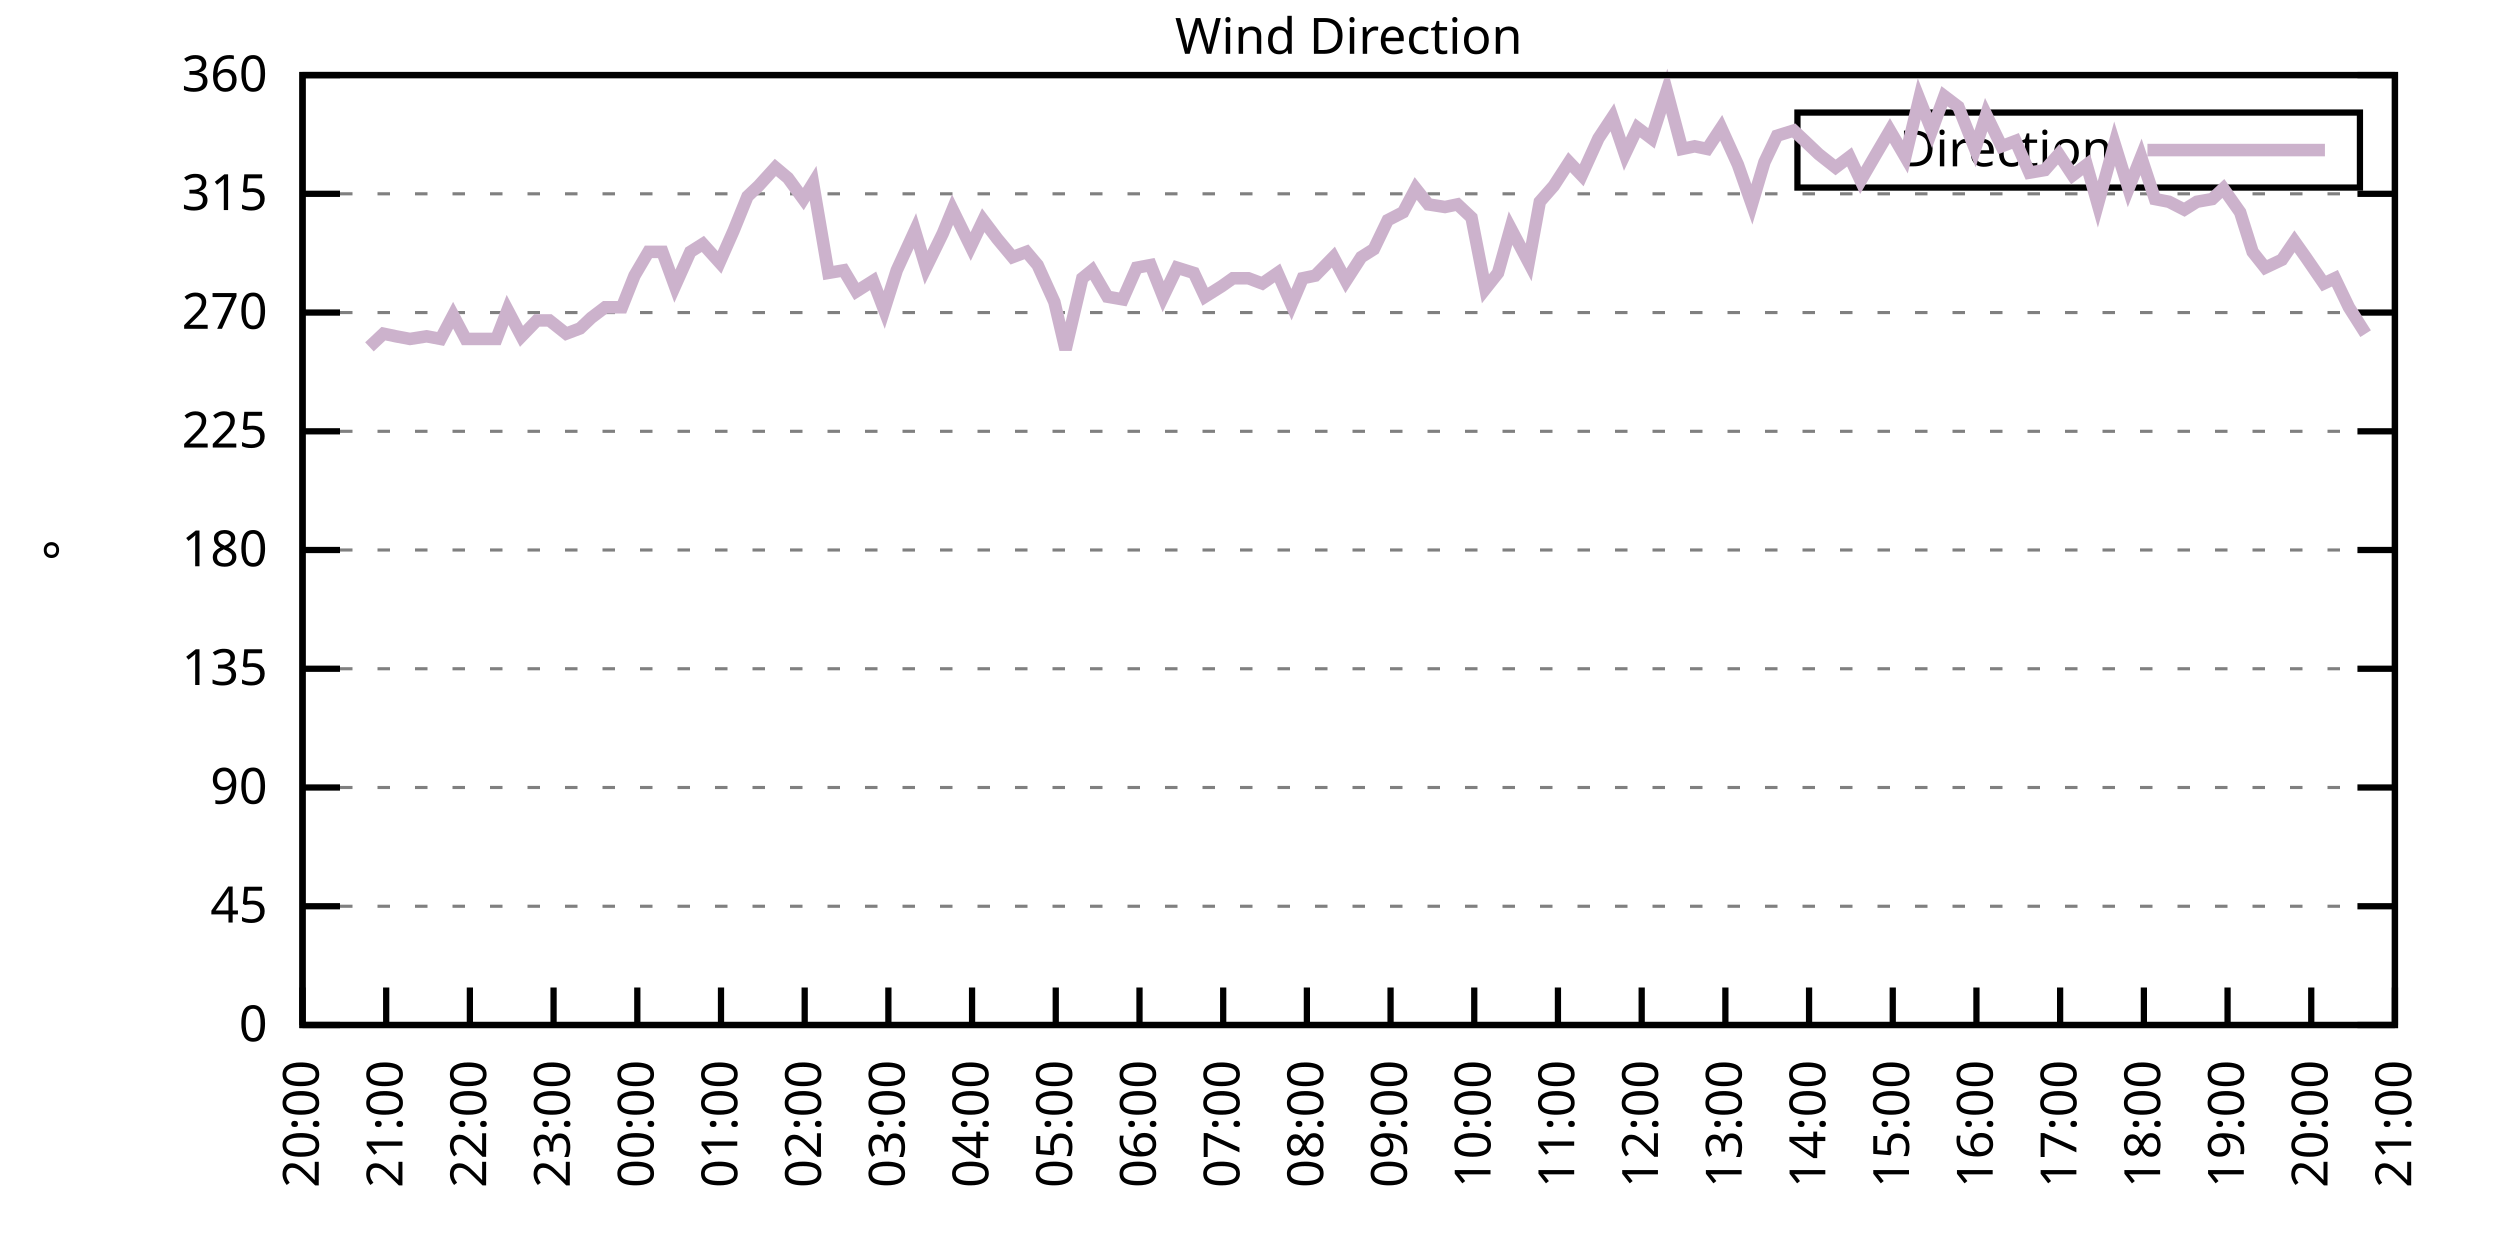
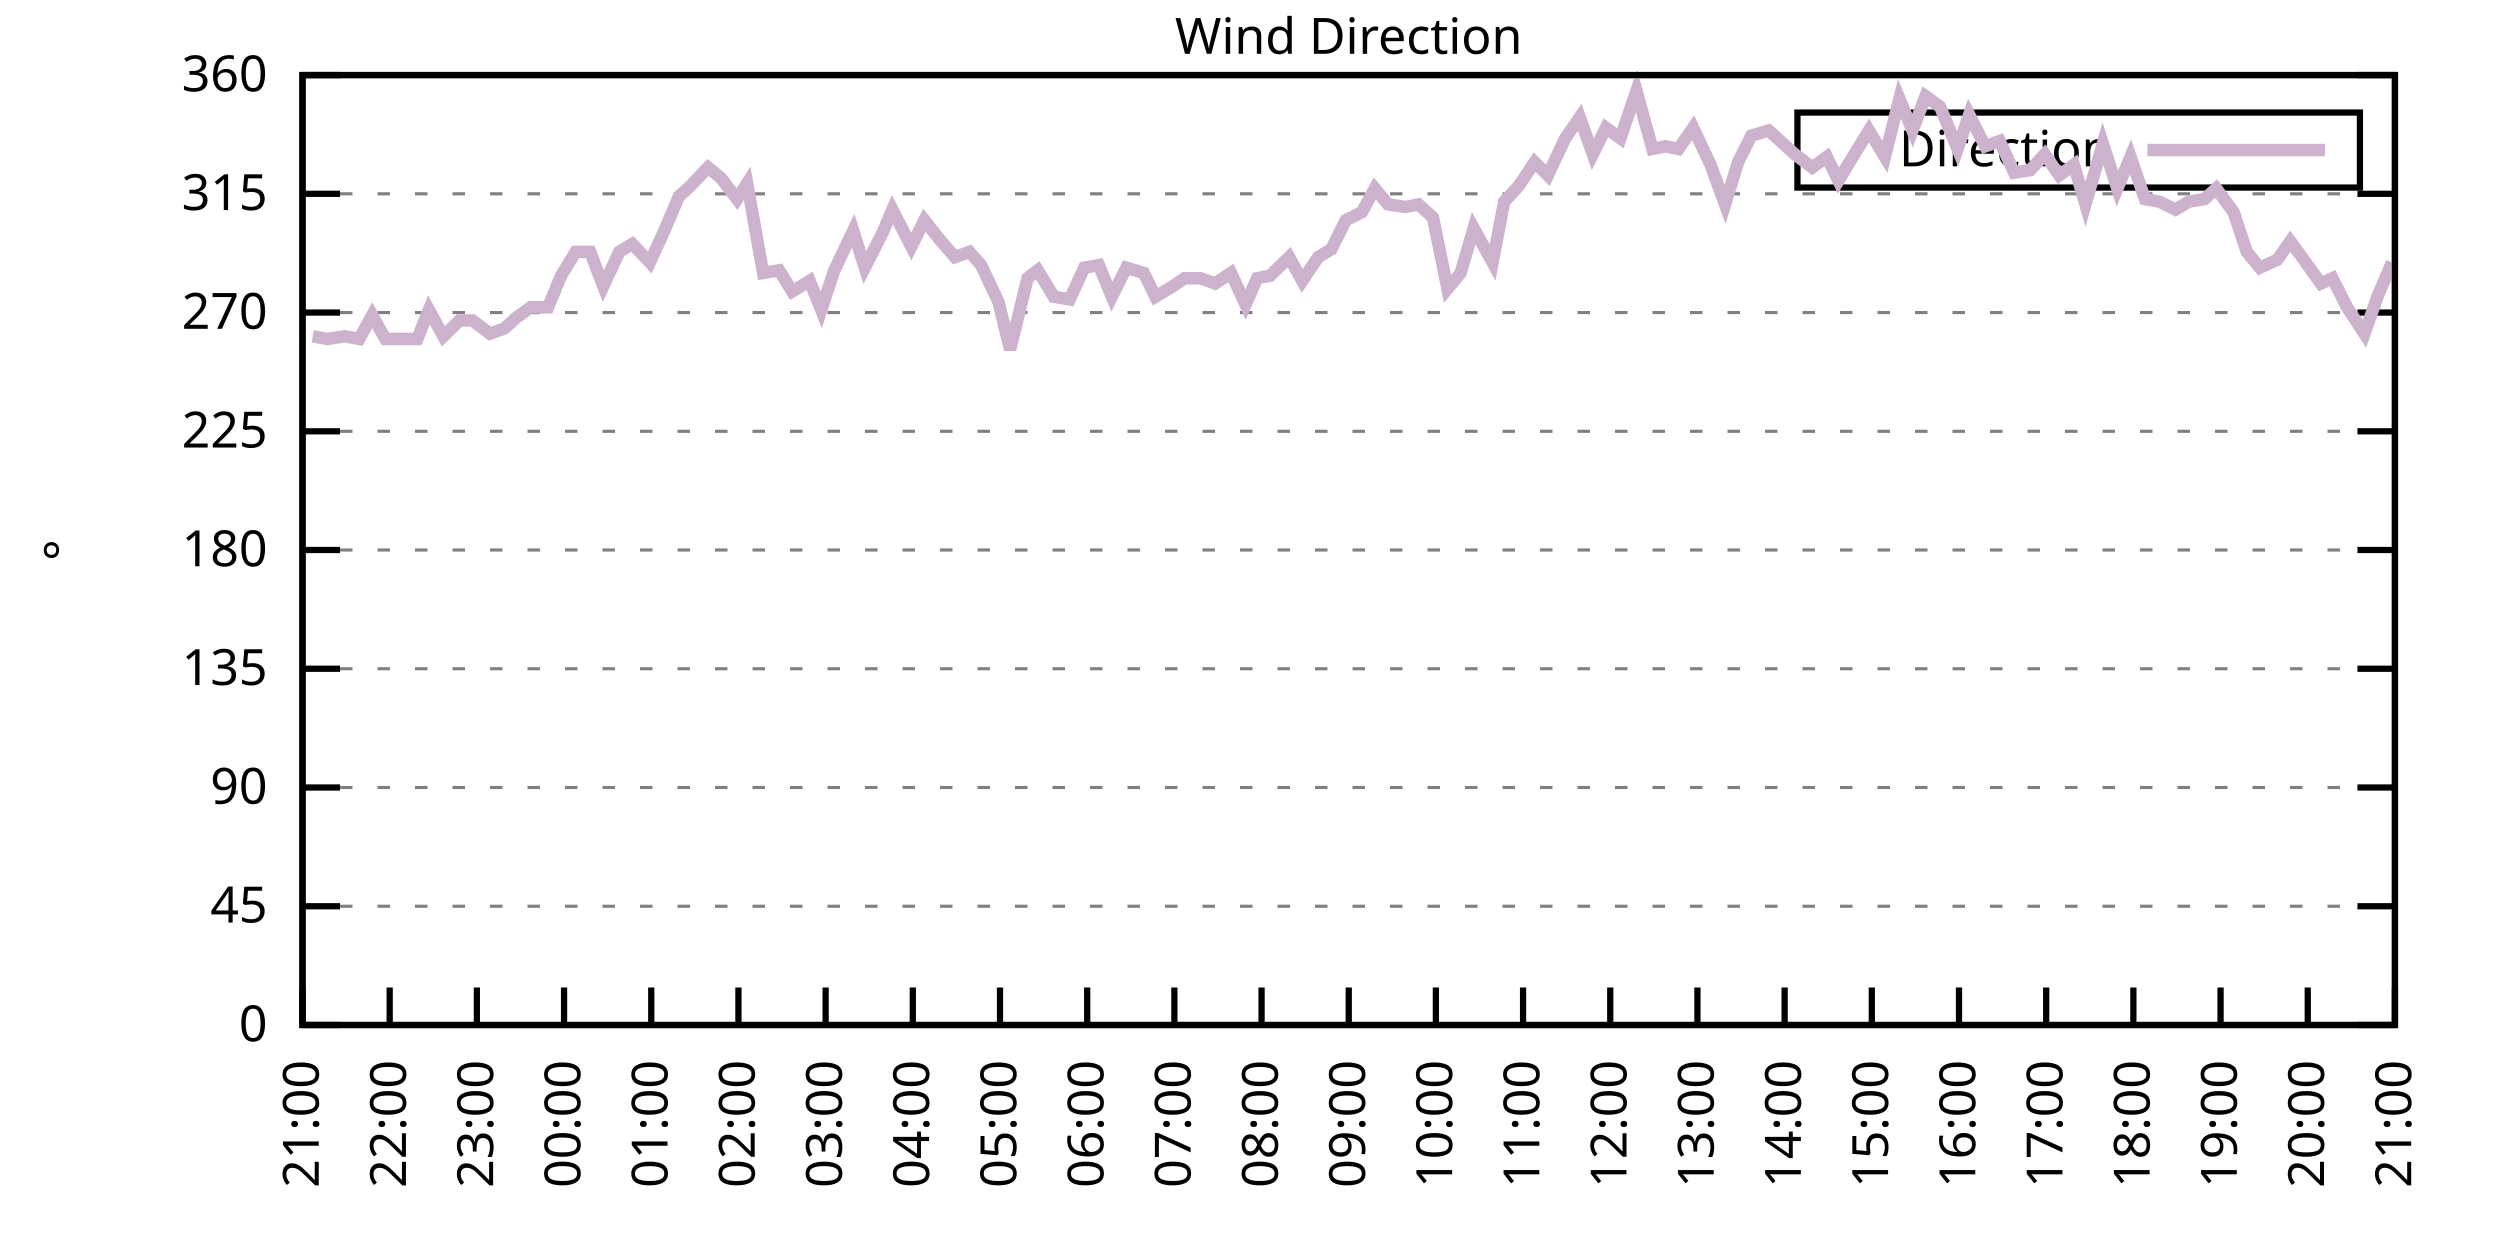
<svg xmlns="http://www.w3.org/2000/svg" xmlns:xlink="http://www.w3.org/1999/xlink" width="400" height="200" viewBox="0 0 400 200">
  <g id="gnuplot_canvas">
    <rect x="0" y="0" width="400" height="200" fill="none" />
    <defs>
      <circle id="gpDot" r="0.5" stroke-width="0.5" stroke="currentColor" />
      <path id="gpPt0" stroke-width="0.333" stroke="currentColor" d="M-1,0 h2 M0,-1 v2" />
      <path id="gpPt1" stroke-width="0.333" stroke="currentColor" d="M-1,-1 L1,1 M1,-1 L-1,1" />
      <path id="gpPt2" stroke-width="0.333" stroke="currentColor" d="M-1,0 L1,0 M0,-1 L0,1 M-1,-1 L1,1 M-1,1 L1,-1" />
      <rect id="gpPt3" stroke-width="0.333" stroke="currentColor" x="-1" y="-1" width="2" height="2" />
      <rect id="gpPt4" stroke-width="0.333" stroke="currentColor" fill="currentColor" x="-1" y="-1" width="2" height="2" />
      <circle id="gpPt5" stroke-width="0.333" stroke="currentColor" cx="0" cy="0" r="1" />
      <use xlink:href="#gpPt5" id="gpPt6" fill="currentColor" stroke="none" />
      <path id="gpPt7" stroke-width="0.333" stroke="currentColor" d="M0,-1.33 L-1.33,0.67 L1.33,0.67 z" />
      <use xlink:href="#gpPt7" id="gpPt8" fill="currentColor" stroke="none" />
      <use xlink:href="#gpPt7" id="gpPt9" stroke="currentColor" transform="rotate(180)" />
      <use xlink:href="#gpPt9" id="gpPt10" fill="currentColor" stroke="none" />
      <use xlink:href="#gpPt3" id="gpPt11" stroke="currentColor" transform="rotate(45)" />
      <use xlink:href="#gpPt11" id="gpPt12" fill="currentColor" stroke="none" />
      <path id="gpPt13" stroke-width="0.333" stroke="currentColor" d="M0,1.330 L1.265,0.411 L0.782,-1.067 L-0.782,-1.076 L-1.265,0.411 z" />
      <use xlink:href="#gpPt13" id="gpPt14" fill="currentColor" stroke="none" />
      <filter id="textbox" filterUnits="objectBoundingBox" x="0" y="0" height="1" width="1">
        <feFlood flood-color="white" flood-opacity="1" result="bgnd" />
        <feComposite in="SourceGraphic" in2="bgnd" operator="atop" />
      </filter>
      <filter id="greybox" filterUnits="objectBoundingBox" x="0" y="0" height="1" width="1">
        <feFlood flood-color="lightgrey" flood-opacity="1" result="grey" />
        <feComposite in="SourceGraphic" in2="grey" operator="atop" />
      </filter>
    </defs>
    <g fill="none" color="white" stroke="currentColor" stroke-width="1.00" stroke-linecap="butt" stroke-linejoin="miter">
</g>
    <g fill="none" color="black" stroke="currentColor" stroke-width="1.00" stroke-linecap="butt" stroke-linejoin="miter">
      <g stroke="none" shape-rendering="crispEdges">
        <polygon fill="rgb(255, 255, 255)" points="48.40,164.00 383.18,164.00 383.18,12.02 48.40,12.02 " />
      </g>
    </g>
    <g fill="none" color="black" stroke="currentColor" stroke-width="1.00" stroke-linecap="butt" stroke-linejoin="miter">
</g>
    <g fill="none" color="black" stroke="black" stroke-width="0.50" stroke-linecap="butt" stroke-linejoin="miter">
</g>
    <g fill="none" color="gray" stroke="currentColor" stroke-width="0.50" stroke-linecap="butt" stroke-linejoin="miter">
      <path stroke="gray" stroke-dasharray="2,4" class="gridline" d="M48.40,164.00 L383.19,164.00  " />
    </g>
    <g fill="none" color="gray" stroke="gray" stroke-width="1.00" stroke-linecap="butt" stroke-linejoin="miter">
</g>
    <g fill="none" color="black" stroke="currentColor" stroke-width="1.00" stroke-linecap="butt" stroke-linejoin="miter">
      <path stroke="black" d="M48.40,164.00 L54.40,164.00 M383.19,164.00 L377.19,164.00  " />
      <g transform="translate(42.80,166.60)" stroke="none" fill="black" font-family="Sans" font-size="8.00" text-anchor="end">
        <text>
          <tspan font-family="Sans"> 0</tspan>
        </text>
      </g>
    </g>
    <g fill="none" color="black" stroke="currentColor" stroke-width="1.00" stroke-linecap="butt" stroke-linejoin="miter">
</g>
    <g fill="none" color="black" stroke="black" stroke-width="0.50" stroke-linecap="butt" stroke-linejoin="miter">
</g>
    <g fill="none" color="gray" stroke="currentColor" stroke-width="0.50" stroke-linecap="butt" stroke-linejoin="miter">
      <path stroke="gray" stroke-dasharray="2,4" class="gridline" d="M48.40,145.00 L383.19,145.00  " />
    </g>
    <g fill="none" color="gray" stroke="gray" stroke-width="1.00" stroke-linecap="butt" stroke-linejoin="miter">
</g>
    <g fill="none" color="black" stroke="currentColor" stroke-width="1.00" stroke-linecap="butt" stroke-linejoin="miter">
      <path stroke="black" d="M48.40,145.00 L54.40,145.00 M383.19,145.00 L377.19,145.00  " />
      <g transform="translate(42.80,147.60)" stroke="none" fill="black" font-family="Sans" font-size="8.00" text-anchor="end">
        <text>
          <tspan font-family="Sans"> 45</tspan>
        </text>
      </g>
    </g>
    <g fill="none" color="black" stroke="currentColor" stroke-width="1.00" stroke-linecap="butt" stroke-linejoin="miter">
</g>
    <g fill="none" color="black" stroke="black" stroke-width="0.50" stroke-linecap="butt" stroke-linejoin="miter">
</g>
    <g fill="none" color="gray" stroke="currentColor" stroke-width="0.50" stroke-linecap="butt" stroke-linejoin="miter">
      <path stroke="gray" stroke-dasharray="2,4" class="gridline" d="M48.40,126.00 L383.19,126.00  " />
    </g>
    <g fill="none" color="gray" stroke="gray" stroke-width="1.00" stroke-linecap="butt" stroke-linejoin="miter">
</g>
    <g fill="none" color="black" stroke="currentColor" stroke-width="1.00" stroke-linecap="butt" stroke-linejoin="miter">
      <path stroke="black" d="M48.40,126.00 L54.40,126.00 M383.19,126.00 L377.19,126.00  " />
      <g transform="translate(42.80,128.60)" stroke="none" fill="black" font-family="Sans" font-size="8.00" text-anchor="end">
        <text>
          <tspan font-family="Sans"> 90</tspan>
        </text>
      </g>
    </g>
    <g fill="none" color="black" stroke="currentColor" stroke-width="1.00" stroke-linecap="butt" stroke-linejoin="miter">
</g>
    <g fill="none" color="black" stroke="black" stroke-width="0.50" stroke-linecap="butt" stroke-linejoin="miter">
</g>
    <g fill="none" color="gray" stroke="currentColor" stroke-width="0.50" stroke-linecap="butt" stroke-linejoin="miter">
      <path stroke="gray" stroke-dasharray="2,4" class="gridline" d="M48.40,107.00 L383.19,107.00  " />
    </g>
    <g fill="none" color="gray" stroke="gray" stroke-width="1.00" stroke-linecap="butt" stroke-linejoin="miter">
</g>
    <g fill="none" color="black" stroke="currentColor" stroke-width="1.00" stroke-linecap="butt" stroke-linejoin="miter">
      <path stroke="black" d="M48.40,107.00 L54.40,107.00 M383.19,107.00 L377.19,107.00  " />
      <g transform="translate(42.80,109.60)" stroke="none" fill="black" font-family="Sans" font-size="8.00" text-anchor="end">
        <text>
          <tspan font-family="Sans"> 135</tspan>
        </text>
      </g>
    </g>
    <g fill="none" color="black" stroke="currentColor" stroke-width="1.00" stroke-linecap="butt" stroke-linejoin="miter">
</g>
    <g fill="none" color="black" stroke="black" stroke-width="0.50" stroke-linecap="butt" stroke-linejoin="miter">
</g>
    <g fill="none" color="gray" stroke="currentColor" stroke-width="0.50" stroke-linecap="butt" stroke-linejoin="miter">
      <path stroke="gray" stroke-dasharray="2,4" class="gridline" d="M48.40,88.00 L383.19,88.00  " />
    </g>
    <g fill="none" color="gray" stroke="gray" stroke-width="1.00" stroke-linecap="butt" stroke-linejoin="miter">
</g>
    <g fill="none" color="black" stroke="currentColor" stroke-width="1.00" stroke-linecap="butt" stroke-linejoin="miter">
      <path stroke="black" d="M48.40,88.00 L54.40,88.00 M383.19,88.00 L377.19,88.00  " />
      <g transform="translate(42.80,90.60)" stroke="none" fill="black" font-family="Sans" font-size="8.00" text-anchor="end">
        <text>
          <tspan font-family="Sans"> 180</tspan>
        </text>
      </g>
    </g>
    <g fill="none" color="black" stroke="currentColor" stroke-width="1.00" stroke-linecap="butt" stroke-linejoin="miter">
</g>
    <g fill="none" color="black" stroke="black" stroke-width="0.50" stroke-linecap="butt" stroke-linejoin="miter">
</g>
    <g fill="none" color="gray" stroke="currentColor" stroke-width="0.50" stroke-linecap="butt" stroke-linejoin="miter">
      <path stroke="gray" stroke-dasharray="2,4" class="gridline" d="M48.40,69.01 L383.19,69.01  " />
    </g>
    <g fill="none" color="gray" stroke="gray" stroke-width="1.00" stroke-linecap="butt" stroke-linejoin="miter">
</g>
    <g fill="none" color="black" stroke="currentColor" stroke-width="1.00" stroke-linecap="butt" stroke-linejoin="miter">
      <path stroke="black" d="M48.40,69.01 L54.40,69.01 M383.19,69.01 L377.19,69.01  " />
      <g transform="translate(42.80,71.61)" stroke="none" fill="black" font-family="Sans" font-size="8.00" text-anchor="end">
        <text>
          <tspan font-family="Sans"> 225</tspan>
        </text>
      </g>
    </g>
    <g fill="none" color="black" stroke="currentColor" stroke-width="1.00" stroke-linecap="butt" stroke-linejoin="miter">
</g>
    <g fill="none" color="black" stroke="black" stroke-width="0.50" stroke-linecap="butt" stroke-linejoin="miter">
</g>
    <g fill="none" color="gray" stroke="currentColor" stroke-width="0.50" stroke-linecap="butt" stroke-linejoin="miter">
      <path stroke="gray" stroke-dasharray="2,4" class="gridline" d="M48.40,50.01 L383.19,50.01  " />
    </g>
    <g fill="none" color="gray" stroke="gray" stroke-width="1.00" stroke-linecap="butt" stroke-linejoin="miter">
</g>
    <g fill="none" color="black" stroke="currentColor" stroke-width="1.00" stroke-linecap="butt" stroke-linejoin="miter">
      <path stroke="black" d="M48.40,50.01 L54.40,50.01 M383.19,50.01 L377.19,50.01  " />
      <g transform="translate(42.80,52.61)" stroke="none" fill="black" font-family="Sans" font-size="8.00" text-anchor="end">
        <text>
          <tspan font-family="Sans"> 270</tspan>
        </text>
      </g>
    </g>
    <g fill="none" color="black" stroke="currentColor" stroke-width="1.00" stroke-linecap="butt" stroke-linejoin="miter">
</g>
    <g fill="none" color="black" stroke="black" stroke-width="0.50" stroke-linecap="butt" stroke-linejoin="miter">
</g>
    <g fill="none" color="gray" stroke="currentColor" stroke-width="0.50" stroke-linecap="butt" stroke-linejoin="miter">
      <path stroke="gray" stroke-dasharray="2,4" class="gridline" d="M48.40,31.01 L383.19,31.01  " />
    </g>
    <g fill="none" color="gray" stroke="gray" stroke-width="1.00" stroke-linecap="butt" stroke-linejoin="miter">
</g>
    <g fill="none" color="black" stroke="currentColor" stroke-width="1.00" stroke-linecap="butt" stroke-linejoin="miter">
      <path stroke="black" d="M48.40,31.01 L54.40,31.01 M383.19,31.01 L377.19,31.01  " />
      <g transform="translate(42.80,33.61)" stroke="none" fill="black" font-family="Sans" font-size="8.00" text-anchor="end">
        <text>
          <tspan font-family="Sans"> 315</tspan>
        </text>
      </g>
    </g>
    <g fill="none" color="black" stroke="currentColor" stroke-width="1.00" stroke-linecap="butt" stroke-linejoin="miter">
</g>
    <g fill="none" color="black" stroke="black" stroke-width="0.50" stroke-linecap="butt" stroke-linejoin="miter">
</g>
    <g fill="none" color="gray" stroke="currentColor" stroke-width="0.50" stroke-linecap="butt" stroke-linejoin="miter">
      <path stroke="gray" stroke-dasharray="2,4" class="gridline" d="M48.40,12.01 L383.19,12.01  " />
    </g>
    <g fill="none" color="gray" stroke="gray" stroke-width="1.00" stroke-linecap="butt" stroke-linejoin="miter">
</g>
    <g fill="none" color="black" stroke="currentColor" stroke-width="1.00" stroke-linecap="butt" stroke-linejoin="miter">
      <path stroke="black" d="M48.40,12.01 L54.40,12.01 M383.19,12.01 L377.19,12.01  " />
      <g transform="translate(42.80,14.61)" stroke="none" fill="black" font-family="Sans" font-size="8.00" text-anchor="end">
        <text>
          <tspan font-family="Sans"> 360</tspan>
        </text>
      </g>
    </g>
    <g fill="none" color="black" stroke="currentColor" stroke-width="1.00" stroke-linecap="butt" stroke-linejoin="miter">
      <path stroke="black" d="M48.40,164.00 L48.40,158.00  " />
      <g transform="translate(51.00,169.60) rotate(270.00)" stroke="none" fill="black" font-family="Sans" font-size="8.00" text-anchor="end">
        <text>
-           <tspan font-family="Sans">20:00</tspan>
-         </text>
-       </g>
-     </g>
-     <g fill="none" color="black" stroke="currentColor" stroke-width="1.00" stroke-linecap="butt" stroke-linejoin="miter">
-       <path stroke="black" d="M61.79,164.00 L61.79,158.00  " />
-       <g transform="translate(64.39,169.60) rotate(270.00)" stroke="none" fill="black" font-family="Sans" font-size="8.00" text-anchor="end">
-         <text>
          <tspan font-family="Sans">21:00</tspan>
        </text>
      </g>
    </g>
    <g fill="none" color="black" stroke="currentColor" stroke-width="1.00" stroke-linecap="butt" stroke-linejoin="miter">
-       <path stroke="black" d="M75.18,164.00 L75.18,158.00  " />
-       <g transform="translate(77.78,169.60) rotate(270.00)" stroke="none" fill="black" font-family="Sans" font-size="8.00" text-anchor="end">
+       <path stroke="black" d="M62.35,164.00 L62.35,158.00  " />
+       <g transform="translate(64.95,169.60) rotate(270.00)" stroke="none" fill="black" font-family="Sans" font-size="8.00" text-anchor="end">
        <text>
          <tspan font-family="Sans">22:00</tspan>
        </text>
      </g>
    </g>
    <g fill="none" color="black" stroke="currentColor" stroke-width="1.00" stroke-linecap="butt" stroke-linejoin="miter">
-       <path stroke="black" d="M88.57,164.00 L88.57,158.00  " />
-       <g transform="translate(91.17,169.60) rotate(270.00)" stroke="none" fill="black" font-family="Sans" font-size="8.00" text-anchor="end">
+       <path stroke="black" d="M76.30,164.00 L76.30,158.00  " />
+       <g transform="translate(78.90,169.60) rotate(270.00)" stroke="none" fill="black" font-family="Sans" font-size="8.00" text-anchor="end">
        <text>
          <tspan font-family="Sans">23:00</tspan>
        </text>
      </g>
    </g>
    <g fill="none" color="black" stroke="currentColor" stroke-width="1.00" stroke-linecap="butt" stroke-linejoin="miter">
-       <path stroke="black" d="M101.97,164.00 L101.97,158.00  " />
-       <g transform="translate(104.57,169.60) rotate(270.00)" stroke="none" fill="black" font-family="Sans" font-size="8.00" text-anchor="end">
+       <path stroke="black" d="M90.25,164.00 L90.25,158.00  " />
+       <g transform="translate(92.85,169.60) rotate(270.00)" stroke="none" fill="black" font-family="Sans" font-size="8.00" text-anchor="end">
        <text>
          <tspan font-family="Sans">00:00</tspan>
        </text>
      </g>
    </g>
    <g fill="none" color="black" stroke="currentColor" stroke-width="1.00" stroke-linecap="butt" stroke-linejoin="miter">
-       <path stroke="black" d="M115.36,164.00 L115.36,158.00  " />
-       <g transform="translate(117.96,169.60) rotate(270.00)" stroke="none" fill="black" font-family="Sans" font-size="8.00" text-anchor="end">
+       <path stroke="black" d="M104.20,164.00 L104.20,158.00  " />
+       <g transform="translate(106.80,169.60) rotate(270.00)" stroke="none" fill="black" font-family="Sans" font-size="8.00" text-anchor="end">
        <text>
          <tspan font-family="Sans">01:00</tspan>
        </text>
      </g>
    </g>
    <g fill="none" color="black" stroke="currentColor" stroke-width="1.00" stroke-linecap="butt" stroke-linejoin="miter">
-       <path stroke="black" d="M128.75,164.00 L128.75,158.00  " />
-       <g transform="translate(131.35,169.60) rotate(270.00)" stroke="none" fill="black" font-family="Sans" font-size="8.00" text-anchor="end">
+       <path stroke="black" d="M118.15,164.00 L118.15,158.00  " />
+       <g transform="translate(120.75,169.60) rotate(270.00)" stroke="none" fill="black" font-family="Sans" font-size="8.00" text-anchor="end">
        <text>
          <tspan font-family="Sans">02:00</tspan>
        </text>
      </g>
    </g>
    <g fill="none" color="black" stroke="currentColor" stroke-width="1.00" stroke-linecap="butt" stroke-linejoin="miter">
-       <path stroke="black" d="M142.14,164.00 L142.14,158.00  " />
-       <g transform="translate(144.74,169.60) rotate(270.00)" stroke="none" fill="black" font-family="Sans" font-size="8.00" text-anchor="end">
+       <path stroke="black" d="M132.10,164.00 L132.10,158.00  " />
+       <g transform="translate(134.70,169.60) rotate(270.00)" stroke="none" fill="black" font-family="Sans" font-size="8.00" text-anchor="end">
        <text>
          <tspan font-family="Sans">03:00</tspan>
        </text>
      </g>
    </g>
    <g fill="none" color="black" stroke="currentColor" stroke-width="1.00" stroke-linecap="butt" stroke-linejoin="miter">
-       <path stroke="black" d="M155.53,164.00 L155.53,158.00  " />
-       <g transform="translate(158.13,169.60) rotate(270.00)" stroke="none" fill="black" font-family="Sans" font-size="8.00" text-anchor="end">
+       <path stroke="black" d="M146.05,164.00 L146.05,158.00  " />
+       <g transform="translate(148.65,169.60) rotate(270.00)" stroke="none" fill="black" font-family="Sans" font-size="8.00" text-anchor="end">
        <text>
          <tspan font-family="Sans">04:00</tspan>
        </text>
      </g>
    </g>
    <g fill="none" color="black" stroke="currentColor" stroke-width="1.00" stroke-linecap="butt" stroke-linejoin="miter">
-       <path stroke="black" d="M168.92,164.00 L168.92,158.00  " />
-       <g transform="translate(171.52,169.60) rotate(270.00)" stroke="none" fill="black" font-family="Sans" font-size="8.00" text-anchor="end">
+       <path stroke="black" d="M160.00,164.00 L160.00,158.00  " />
+       <g transform="translate(162.60,169.60) rotate(270.00)" stroke="none" fill="black" font-family="Sans" font-size="8.00" text-anchor="end">
        <text>
          <tspan font-family="Sans">05:00</tspan>
        </text>
      </g>
    </g>
    <g fill="none" color="black" stroke="currentColor" stroke-width="1.00" stroke-linecap="butt" stroke-linejoin="miter">
-       <path stroke="black" d="M182.32,164.00 L182.32,158.00  " />
-       <g transform="translate(184.92,169.60) rotate(270.00)" stroke="none" fill="black" font-family="Sans" font-size="8.00" text-anchor="end">
+       <path stroke="black" d="M173.95,164.00 L173.95,158.00  " />
+       <g transform="translate(176.55,169.60) rotate(270.00)" stroke="none" fill="black" font-family="Sans" font-size="8.00" text-anchor="end">
        <text>
          <tspan font-family="Sans">06:00</tspan>
        </text>
      </g>
    </g>
    <g fill="none" color="black" stroke="currentColor" stroke-width="1.00" stroke-linecap="butt" stroke-linejoin="miter">
-       <path stroke="black" d="M195.71,164.00 L195.71,158.00  " />
-       <g transform="translate(198.31,169.60) rotate(270.00)" stroke="none" fill="black" font-family="Sans" font-size="8.00" text-anchor="end">
+       <path stroke="black" d="M187.90,164.00 L187.90,158.00  " />
+       <g transform="translate(190.50,169.60) rotate(270.00)" stroke="none" fill="black" font-family="Sans" font-size="8.00" text-anchor="end">
        <text>
          <tspan font-family="Sans">07:00</tspan>
        </text>
      </g>
    </g>
    <g fill="none" color="black" stroke="currentColor" stroke-width="1.00" stroke-linecap="butt" stroke-linejoin="miter">
-       <path stroke="black" d="M209.10,164.00 L209.10,158.00  " />
-       <g transform="translate(211.70,169.60) rotate(270.00)" stroke="none" fill="black" font-family="Sans" font-size="8.00" text-anchor="end">
+       <path stroke="black" d="M201.85,164.00 L201.85,158.00  " />
+       <g transform="translate(204.45,169.60) rotate(270.00)" stroke="none" fill="black" font-family="Sans" font-size="8.00" text-anchor="end">
        <text>
          <tspan font-family="Sans">08:00</tspan>
        </text>
      </g>
    </g>
    <g fill="none" color="black" stroke="currentColor" stroke-width="1.00" stroke-linecap="butt" stroke-linejoin="miter">
-       <path stroke="black" d="M222.49,164.00 L222.49,158.00  " />
-       <g transform="translate(225.09,169.60) rotate(270.00)" stroke="none" fill="black" font-family="Sans" font-size="8.00" text-anchor="end">
+       <path stroke="black" d="M215.80,164.00 L215.80,158.00  " />
+       <g transform="translate(218.40,169.60) rotate(270.00)" stroke="none" fill="black" font-family="Sans" font-size="8.00" text-anchor="end">
        <text>
          <tspan font-family="Sans">09:00</tspan>
        </text>
      </g>
    </g>
    <g fill="none" color="black" stroke="currentColor" stroke-width="1.00" stroke-linecap="butt" stroke-linejoin="miter">
-       <path stroke="black" d="M235.88,164.00 L235.88,158.00  " />
-       <g transform="translate(238.48,169.60) rotate(270.00)" stroke="none" fill="black" font-family="Sans" font-size="8.00" text-anchor="end">
+       <path stroke="black" d="M229.74,164.00 L229.74,158.00  " />
+       <g transform="translate(232.34,169.60) rotate(270.00)" stroke="none" fill="black" font-family="Sans" font-size="8.00" text-anchor="end">
        <text>
          <tspan font-family="Sans">10:00</tspan>
        </text>
      </g>
    </g>
    <g fill="none" color="black" stroke="currentColor" stroke-width="1.00" stroke-linecap="butt" stroke-linejoin="miter">
-       <path stroke="black" d="M249.27,164.00 L249.27,158.00  " />
-       <g transform="translate(251.87,169.60) rotate(270.00)" stroke="none" fill="black" font-family="Sans" font-size="8.00" text-anchor="end">
+       <path stroke="black" d="M243.69,164.00 L243.69,158.00  " />
+       <g transform="translate(246.29,169.60) rotate(270.00)" stroke="none" fill="black" font-family="Sans" font-size="8.00" text-anchor="end">
        <text>
          <tspan font-family="Sans">11:00</tspan>
        </text>
      </g>
    </g>
    <g fill="none" color="black" stroke="currentColor" stroke-width="1.00" stroke-linecap="butt" stroke-linejoin="miter">
-       <path stroke="black" d="M262.67,164.00 L262.67,158.00  " />
-       <g transform="translate(265.27,169.60) rotate(270.00)" stroke="none" fill="black" font-family="Sans" font-size="8.00" text-anchor="end">
+       <path stroke="black" d="M257.64,164.00 L257.64,158.00  " />
+       <g transform="translate(260.24,169.60) rotate(270.00)" stroke="none" fill="black" font-family="Sans" font-size="8.00" text-anchor="end">
        <text>
          <tspan font-family="Sans">12:00</tspan>
        </text>
      </g>
    </g>
    <g fill="none" color="black" stroke="currentColor" stroke-width="1.00" stroke-linecap="butt" stroke-linejoin="miter">
-       <path stroke="black" d="M276.06,164.00 L276.06,158.00  " />
-       <g transform="translate(278.66,169.60) rotate(270.00)" stroke="none" fill="black" font-family="Sans" font-size="8.00" text-anchor="end">
+       <path stroke="black" d="M271.59,164.00 L271.59,158.00  " />
+       <g transform="translate(274.19,169.60) rotate(270.00)" stroke="none" fill="black" font-family="Sans" font-size="8.00" text-anchor="end">
        <text>
          <tspan font-family="Sans">13:00</tspan>
        </text>
      </g>
    </g>
    <g fill="none" color="black" stroke="currentColor" stroke-width="1.00" stroke-linecap="butt" stroke-linejoin="miter">
-       <path stroke="black" d="M289.45,164.00 L289.45,158.00  " />
-       <g transform="translate(292.05,169.60) rotate(270.00)" stroke="none" fill="black" font-family="Sans" font-size="8.00" text-anchor="end">
+       <path stroke="black" d="M285.54,164.00 L285.54,158.00  " />
+       <g transform="translate(288.14,169.60) rotate(270.00)" stroke="none" fill="black" font-family="Sans" font-size="8.00" text-anchor="end">
        <text>
          <tspan font-family="Sans">14:00</tspan>
        </text>
      </g>
    </g>
    <g fill="none" color="black" stroke="currentColor" stroke-width="1.00" stroke-linecap="butt" stroke-linejoin="miter">
-       <path stroke="black" d="M302.84,164.00 L302.84,158.00  " />
-       <g transform="translate(305.44,169.60) rotate(270.00)" stroke="none" fill="black" font-family="Sans" font-size="8.00" text-anchor="end">
+       <path stroke="black" d="M299.49,164.00 L299.49,158.00  " />
+       <g transform="translate(302.09,169.60) rotate(270.00)" stroke="none" fill="black" font-family="Sans" font-size="8.00" text-anchor="end">
        <text>
          <tspan font-family="Sans">15:00</tspan>
        </text>
      </g>
    </g>
    <g fill="none" color="black" stroke="currentColor" stroke-width="1.00" stroke-linecap="butt" stroke-linejoin="miter">
-       <path stroke="black" d="M316.23,164.00 L316.23,158.00  " />
-       <g transform="translate(318.83,169.60) rotate(270.00)" stroke="none" fill="black" font-family="Sans" font-size="8.00" text-anchor="end">
+       <path stroke="black" d="M313.44,164.00 L313.44,158.00  " />
+       <g transform="translate(316.04,169.60) rotate(270.00)" stroke="none" fill="black" font-family="Sans" font-size="8.00" text-anchor="end">
        <text>
          <tspan font-family="Sans">16:00</tspan>
        </text>
      </g>
    </g>
    <g fill="none" color="black" stroke="currentColor" stroke-width="1.00" stroke-linecap="butt" stroke-linejoin="miter">
-       <path stroke="black" d="M329.62,164.00 L329.62,158.00  " />
-       <g transform="translate(332.22,169.60) rotate(270.00)" stroke="none" fill="black" font-family="Sans" font-size="8.00" text-anchor="end">
+       <path stroke="black" d="M327.39,164.00 L327.39,158.00  " />
+       <g transform="translate(329.99,169.60) rotate(270.00)" stroke="none" fill="black" font-family="Sans" font-size="8.00" text-anchor="end">
        <text>
          <tspan font-family="Sans">17:00</tspan>
        </text>
      </g>
    </g>
    <g fill="none" color="black" stroke="currentColor" stroke-width="1.00" stroke-linecap="butt" stroke-linejoin="miter">
-       <path stroke="black" d="M343.02,164.00 L343.02,158.00  " />
-       <g transform="translate(345.62,169.60) rotate(270.00)" stroke="none" fill="black" font-family="Sans" font-size="8.00" text-anchor="end">
+       <path stroke="black" d="M341.34,164.00 L341.34,158.00  " />
+       <g transform="translate(343.94,169.60) rotate(270.00)" stroke="none" fill="black" font-family="Sans" font-size="8.00" text-anchor="end">
        <text>
          <tspan font-family="Sans">18:00</tspan>
        </text>
      </g>
    </g>
    <g fill="none" color="black" stroke="currentColor" stroke-width="1.00" stroke-linecap="butt" stroke-linejoin="miter">
-       <path stroke="black" d="M356.41,164.00 L356.41,158.00  " />
-       <g transform="translate(359.01,169.60) rotate(270.00)" stroke="none" fill="black" font-family="Sans" font-size="8.00" text-anchor="end">
+       <path stroke="black" d="M355.29,164.00 L355.29,158.00  " />
+       <g transform="translate(357.89,169.60) rotate(270.00)" stroke="none" fill="black" font-family="Sans" font-size="8.00" text-anchor="end">
        <text>
          <tspan font-family="Sans">19:00</tspan>
        </text>
      </g>
    </g>
    <g fill="none" color="black" stroke="currentColor" stroke-width="1.00" stroke-linecap="butt" stroke-linejoin="miter">
-       <path stroke="black" d="M369.80,164.00 L369.80,158.00  " />
-       <g transform="translate(372.40,169.60) rotate(270.00)" stroke="none" fill="black" font-family="Sans" font-size="8.00" text-anchor="end">
+       <path stroke="black" d="M369.24,164.00 L369.24,158.00  " />
+       <g transform="translate(371.84,169.60) rotate(270.00)" stroke="none" fill="black" font-family="Sans" font-size="8.00" text-anchor="end">
        <text>
          <tspan font-family="Sans">20:00</tspan>
        </text>
      </g>
    </g>
    <g fill="none" color="black" stroke="currentColor" stroke-width="1.00" stroke-linecap="butt" stroke-linejoin="miter">
      <path stroke="black" d="M383.19,164.00 L383.19,158.00  " />
      <g transform="translate(385.79,169.60) rotate(270.00)" stroke="none" fill="black" font-family="Sans" font-size="8.00" text-anchor="end">
        <text>
          <tspan font-family="Sans">21:00</tspan>
        </text>
      </g>
    </g>
    <g fill="none" color="black" stroke="currentColor" stroke-width="1.00" stroke-linecap="butt" stroke-linejoin="miter">
</g>
    <g fill="none" color="black" stroke="currentColor" stroke-width="1.00" stroke-linecap="butt" stroke-linejoin="miter">
      <path stroke="black" d="M48.40,12.01 L48.40,164.00 L383.19,164.00 L383.19,12.01 L48.40,12.01 Z  " />
    </g>
    <g fill="none" color="black" stroke="currentColor" stroke-width="1.00" stroke-linecap="butt" stroke-linejoin="miter">
</g>
    <g fill="none" color="black" stroke="currentColor" stroke-width="1.00" stroke-linecap="butt" stroke-linejoin="miter">
      <path stroke="black" d="M287.59,30.01 L287.59,18.01 L377.59,18.01 L377.59,30.01 L287.59,30.01 Z  " />
    </g>
    <g id="Wind_direction_plot_1">
      <g fill="none" color="white" stroke="black" stroke-width="2.00" stroke-linecap="butt" stroke-linejoin="miter">
</g>
      <g fill="none" color="black" stroke="currentColor" stroke-width="2.00" stroke-linecap="butt" stroke-linejoin="miter">
        <g transform="translate(337.99,26.61)" stroke="none" fill="black" font-family="Sans" font-size="8.00" text-anchor="end">
          <text>
            <tspan font-family="Sans">Direction</tspan>
          </text>
        </g>
      </g>
      <g fill="none" color="black" stroke="currentColor" stroke-width="2.00" stroke-linecap="butt" stroke-linejoin="miter">
-         <path stroke="rgb(204, 178, 204)" d="M343.59,24.01 L371.99,24.01 M59.11,55.50 L61.35,53.39 L63.35,53.81 L65.59,54.23 L68.26,53.81 L70.50,54.23   L72.50,50.43 L74.51,54.23 L76.75,54.23 L79.42,54.23 L81.21,49.59 L83.44,53.81 L85.90,51.27 L87.91,51.27   L90.58,53.39 L92.82,52.54 L94.60,50.85 L96.83,49.16 L99.51,49.16 L101.52,44.10 L103.75,40.30 L105.98,40.30   L107.99,45.79 L110.45,40.30 L112.46,39.03 L115.13,41.99 L117.37,36.92 L119.60,31.43 L121.38,29.74 L124.06,26.79   L126.07,28.48 L128.53,31.85 L130.09,29.32 L132.54,43.67 L135.00,43.25 L137.01,46.63 L139.69,44.94 L141.47,49.59   L143.48,43.25 L146.38,36.92 L148.17,42.83 L150.85,37.34 L152.41,33.54 L155.31,39.45 L157.32,35.23 L159.55,38.19   L162.01,41.14 L164.24,40.30 L166.02,42.41 L168.70,48.32 L170.49,55.92 L173.17,44.52 L174.73,43.25 L177.18,47.47   L179.64,47.90 L181.87,42.83 L184.10,42.41 L186.11,47.47 L188.34,42.83 L191.02,43.67 L192.81,47.47 L195.48,45.79   L197.27,44.52 L199.73,44.52 L201.96,45.36 L204.41,43.67 L206.64,48.74 L208.43,44.52 L210.44,44.10 L213.34,41.14   L215.35,44.94 L217.80,41.14 L219.81,39.87 L222.04,35.23 L224.50,33.96 L226.51,30.16 L228.52,32.70 L231.20,33.12   L233.20,32.70 L235.44,34.81 L237.67,46.21 L239.68,43.67 L241.69,36.50 L244.59,41.99 L246.37,32.28 L248.60,29.74   L251.06,25.94 L253.07,28.05 L255.75,22.14 L257.98,18.77 L259.99,24.68 L262.00,20.45 L264.23,22.14 L266.68,14.54   L269.14,23.83 L271.15,23.41 L273.16,23.83 L275.39,20.45 L278.07,26.36 L280.30,32.70 L282.31,25.94 L284.32,21.72   L286.99,20.88 L288.78,22.56 L291.01,24.68 L293.69,26.79 L295.92,25.10 L297.71,28.90 L300.16,24.68 L302.39,20.88   L304.85,25.10 L307.08,15.81 L309.09,20.88 L311.10,15.39 L313.33,17.08 L316.01,23.83 L317.79,18.34 L320.25,23.41   L322.48,22.56 L324.71,27.63 L327.17,27.21 L329.40,24.68 L331.63,28.05 L333.86,26.36 L335.65,32.70 L338.33,22.99   L340.56,30.16 L342.57,25.10 L344.80,31.85 L347.03,32.28 L349.49,33.54 L351.50,32.28 L353.95,31.85 L355.74,30.16   L358.42,33.96 L360.42,40.30 L362.43,42.83 L365.11,41.56 L367.12,38.61 L368.91,41.14 L371.81,45.36 L373.59,44.52   L375.82,49.16 L378.50,53.39  " />
+         <path stroke="rgb(204, 178, 204)" d="M343.59,24.01 L371.99,24.01 M50.03,53.81 L52.35,54.23 L55.14,53.81 L57.47,54.23 L59.56,50.43 L61.65,54.23   L63.98,54.23 L66.77,54.23 L68.63,49.59 L70.95,53.81 L73.51,51.27 L75.60,51.27 L78.39,53.39 L80.72,52.54   L82.58,50.85 L84.90,49.16 L87.69,49.16 L89.78,44.10 L92.11,40.30 L94.43,40.30 L96.53,45.79 L99.08,40.30   L101.18,39.03 L103.97,41.99 L106.29,36.92 L108.62,31.43 L110.48,29.74 L113.27,26.79 L115.36,28.48 L117.92,31.85   L119.54,29.32 L122.10,43.67 L124.66,43.25 L126.75,46.63 L129.54,44.94 L131.40,49.59 L133.49,43.25 L136.51,36.92   L138.37,42.83 L141.16,37.34 L142.79,33.54 L145.81,39.45 L147.91,35.23 L150.23,38.19 L152.79,41.14 L155.11,40.30   L156.97,42.41 L159.76,48.32 L161.62,55.92 L164.41,44.52 L166.04,43.25 L168.60,47.47 L171.16,47.90 L173.48,42.83   L175.81,42.41 L177.90,47.47 L180.22,42.83 L183.01,43.67 L184.87,47.47 L187.66,45.79 L189.52,44.52 L192.08,44.52   L194.41,45.36 L196.96,43.67 L199.29,48.74 L201.15,44.52 L203.24,44.10 L206.26,41.14 L208.36,44.94 L210.91,41.14   L213.01,39.87 L215.33,35.23 L217.89,33.96 L219.98,30.16 L222.07,32.70 L224.86,33.12 L226.95,32.70 L229.28,34.81   L231.60,46.21 L233.70,43.67 L235.79,36.50 L238.81,41.99 L240.67,32.28 L243.00,29.74 L245.55,25.94 L247.65,28.05   L250.44,22.14 L252.76,18.77 L254.85,24.68 L256.95,20.45 L259.27,22.14 L261.83,14.54 L264.39,23.83 L266.48,23.41   L268.57,23.83 L270.90,20.45 L273.69,26.36 L276.01,32.70 L278.10,25.94 L280.20,21.72 L282.99,20.88 L284.85,22.56   L287.17,24.68 L289.96,26.79 L292.29,25.10 L294.15,28.90 L296.70,24.68 L299.03,20.88 L301.58,25.10 L303.91,15.81   L306.00,20.88 L308.09,15.39 L310.42,17.08 L313.21,23.83 L315.07,18.34 L317.63,23.41 L319.95,22.56 L322.28,27.63   L324.83,27.21 L327.16,24.68 L329.48,28.05 L331.81,26.36 L333.67,32.70 L336.46,22.99 L338.78,30.16 L340.88,25.10   L343.20,31.85 L345.53,32.28 L348.08,33.54 L350.18,32.28 L352.73,31.85 L354.59,30.16 L357.38,33.96 L359.48,40.30   L361.57,42.83 L364.36,41.56 L366.45,38.61 L368.31,41.14 L371.33,45.36 L373.19,44.52 L375.52,49.16 L378.31,53.39   L380.40,47.47 L382.73,41.99  " />
      </g>
    </g>
    <g fill="none" color="black" stroke="currentColor" stroke-width="2.00" stroke-linecap="butt" stroke-linejoin="miter">
</g>
    <g fill="none" color="black" stroke="black" stroke-width="1.00" stroke-linecap="butt" stroke-linejoin="miter">
</g>
    <g fill="none" color="black" stroke="currentColor" stroke-width="1.00" stroke-linecap="butt" stroke-linejoin="miter">
      <path stroke="black" d="M48.40,12.01 L48.40,164.00 L383.19,164.00 L383.19,12.01 L48.40,12.01 Z  " />
      <g transform="translate(12.80,88.01) rotate(270.00)" stroke="none" fill="black" font-family="Sans" font-size="8.00" text-anchor="middle">
        <text>
          <tspan font-family="Sans">°</tspan>
        </text>
      </g>
    </g>
    <g fill="none" color="black" stroke="currentColor" stroke-width="1.00" stroke-linecap="butt" stroke-linejoin="miter">
</g>
    <g fill="none" color="black" stroke="currentColor" stroke-width="1.00" stroke-linecap="butt" stroke-linejoin="miter">
      <g transform="translate(215.79,8.61)" stroke="none" fill="black" font-family="Sans" font-size="8.00" text-anchor="middle">
        <text>
          <tspan font-family="Sans">Wind Direction</tspan>
        </text>
      </g>
    </g>
    <g fill="none" color="black" stroke="currentColor" stroke-width="1.00" stroke-linecap="butt" stroke-linejoin="miter">
</g>
  </g>
</svg>
